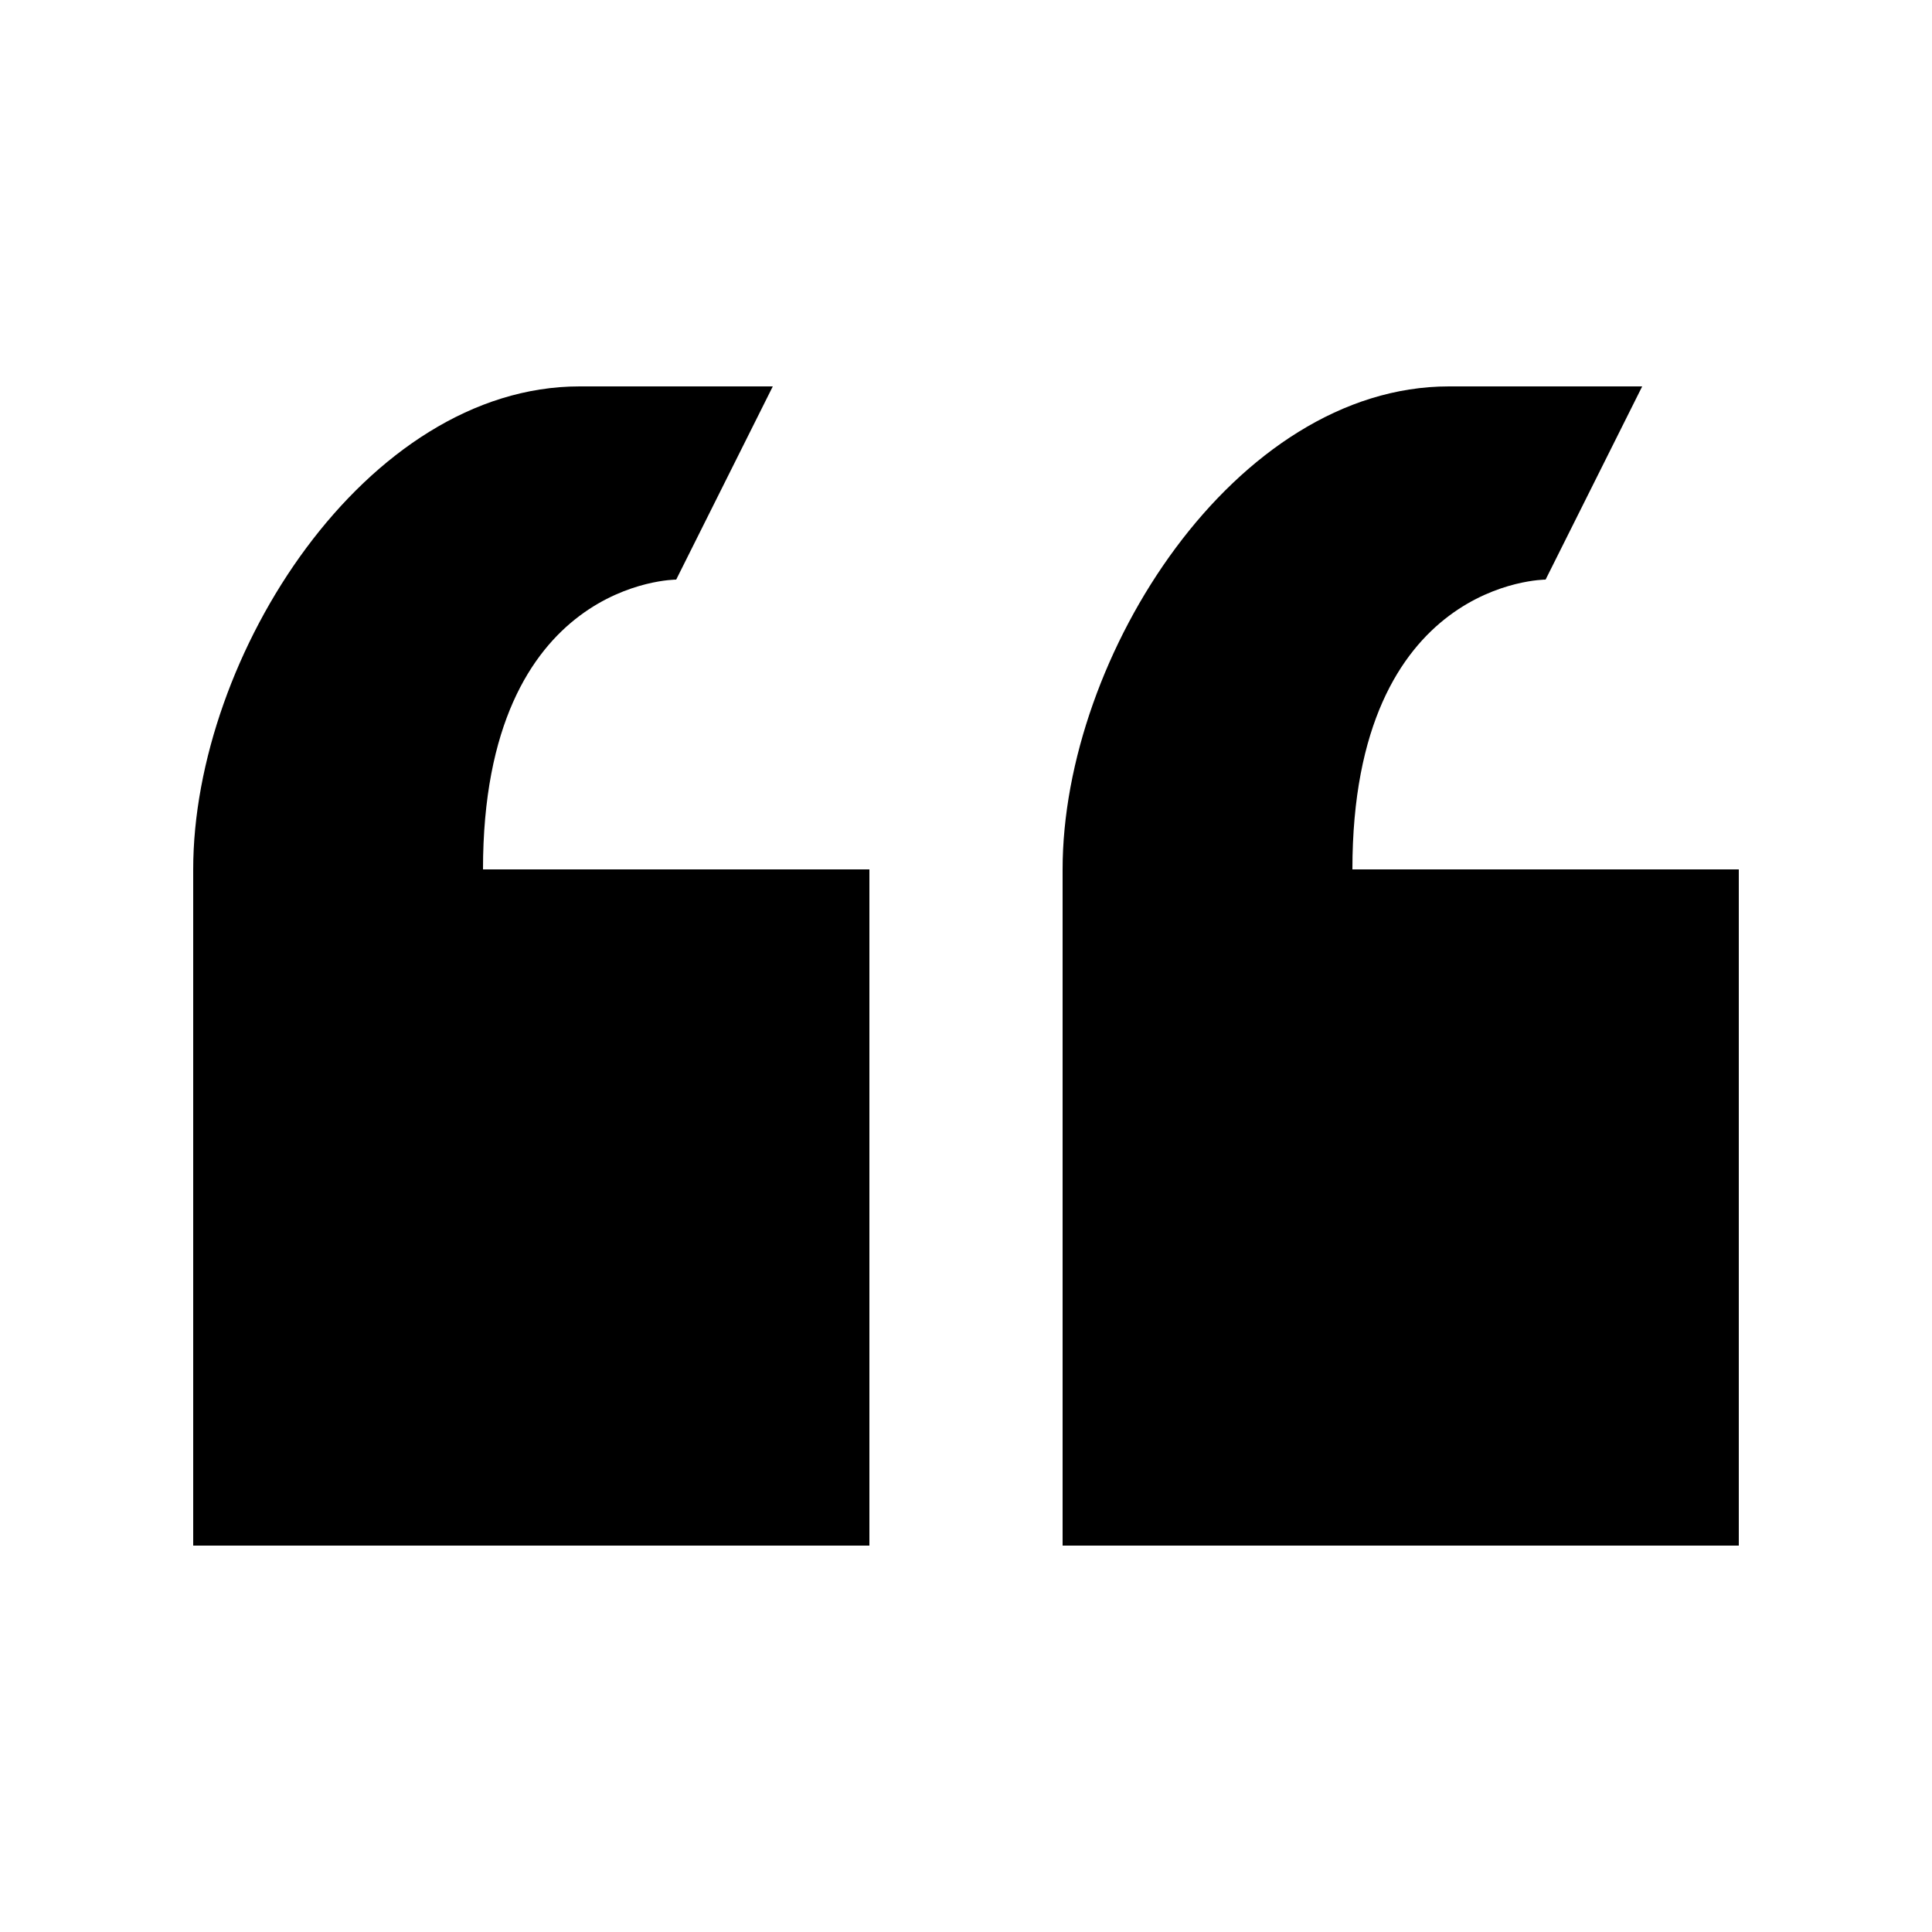
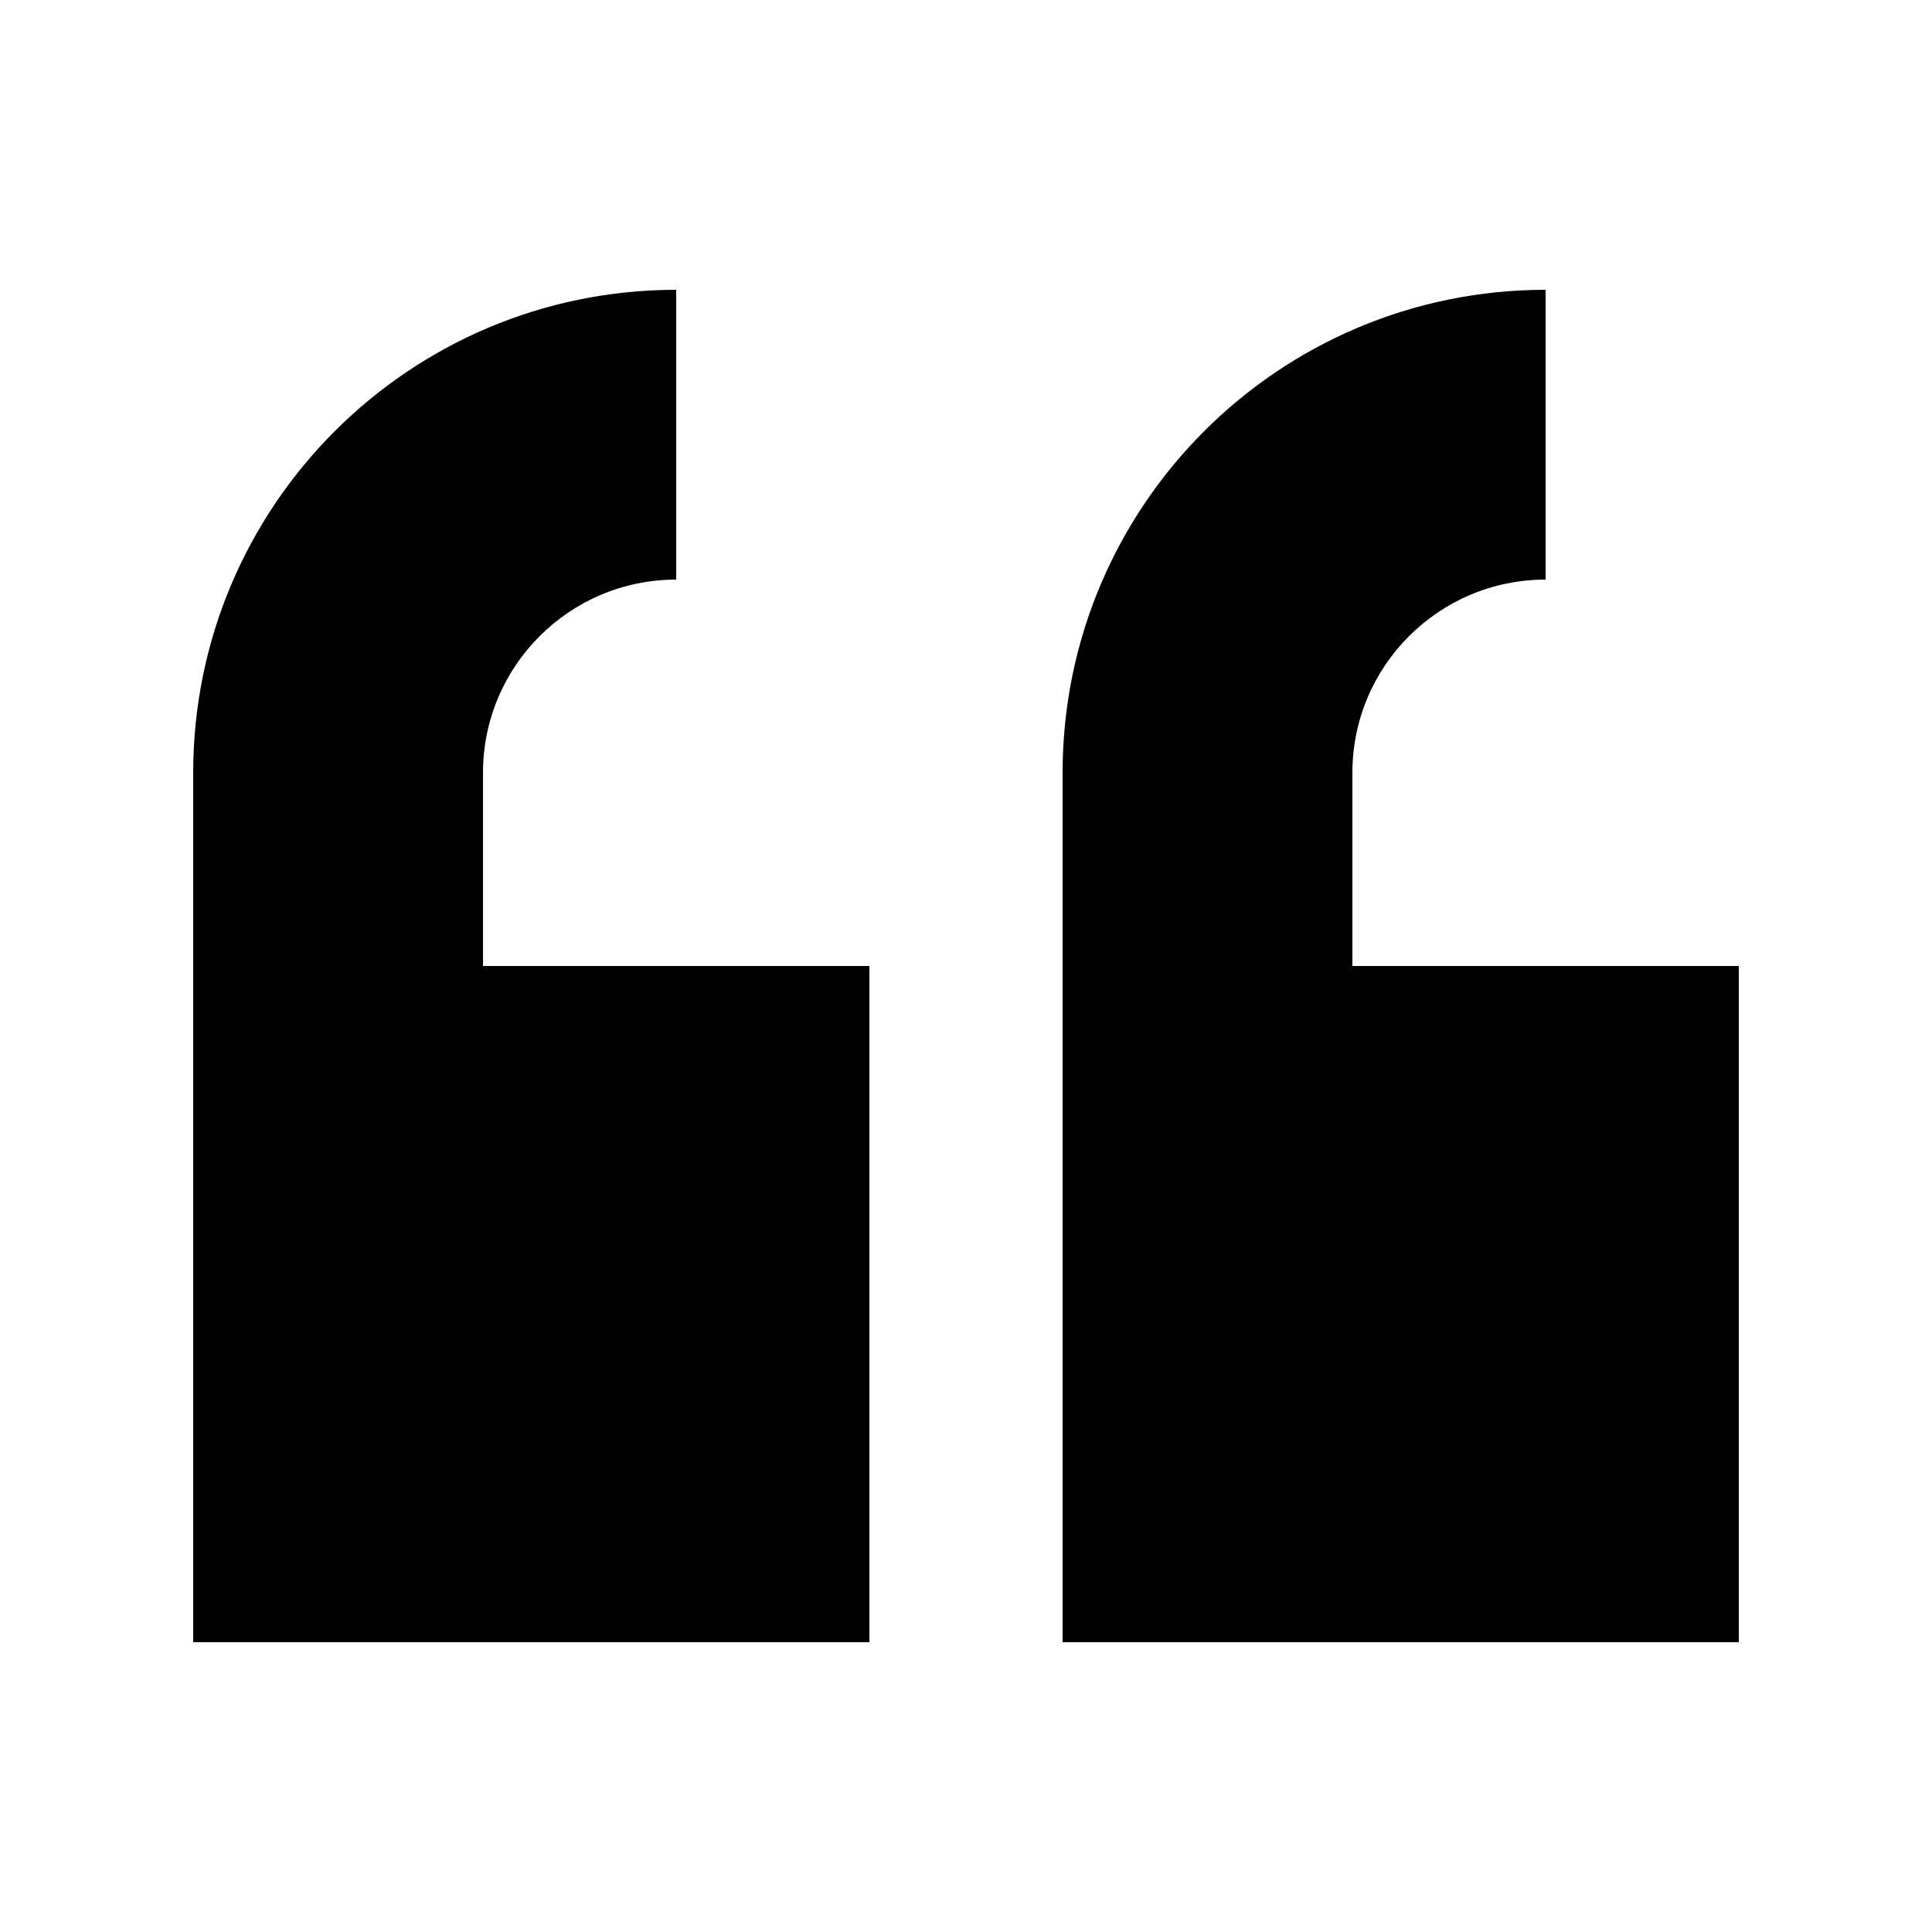
<svg xmlns="http://www.w3.org/2000/svg" width="20" height="20" viewBox="0 0 20 20">
-   <path d="m7 6 1-2H6C3.79 4 2 6.79 2 9v7h7V9H5c0-3 2-3 2-3m7 3c0-3 2-3 2-3l1-2h-2c-2.21 0-4 2.79-4 5v7h7V9z" />
+   <path d="M7 6a2 2 0 0 0-2 2v2h4v7H2V8a5 5 0 0 1 5-5zm9 0a2 2 0 0 0-2 2v2h4v7h-7V8a5 5 0 0 1 5-5z" />
</svg>
